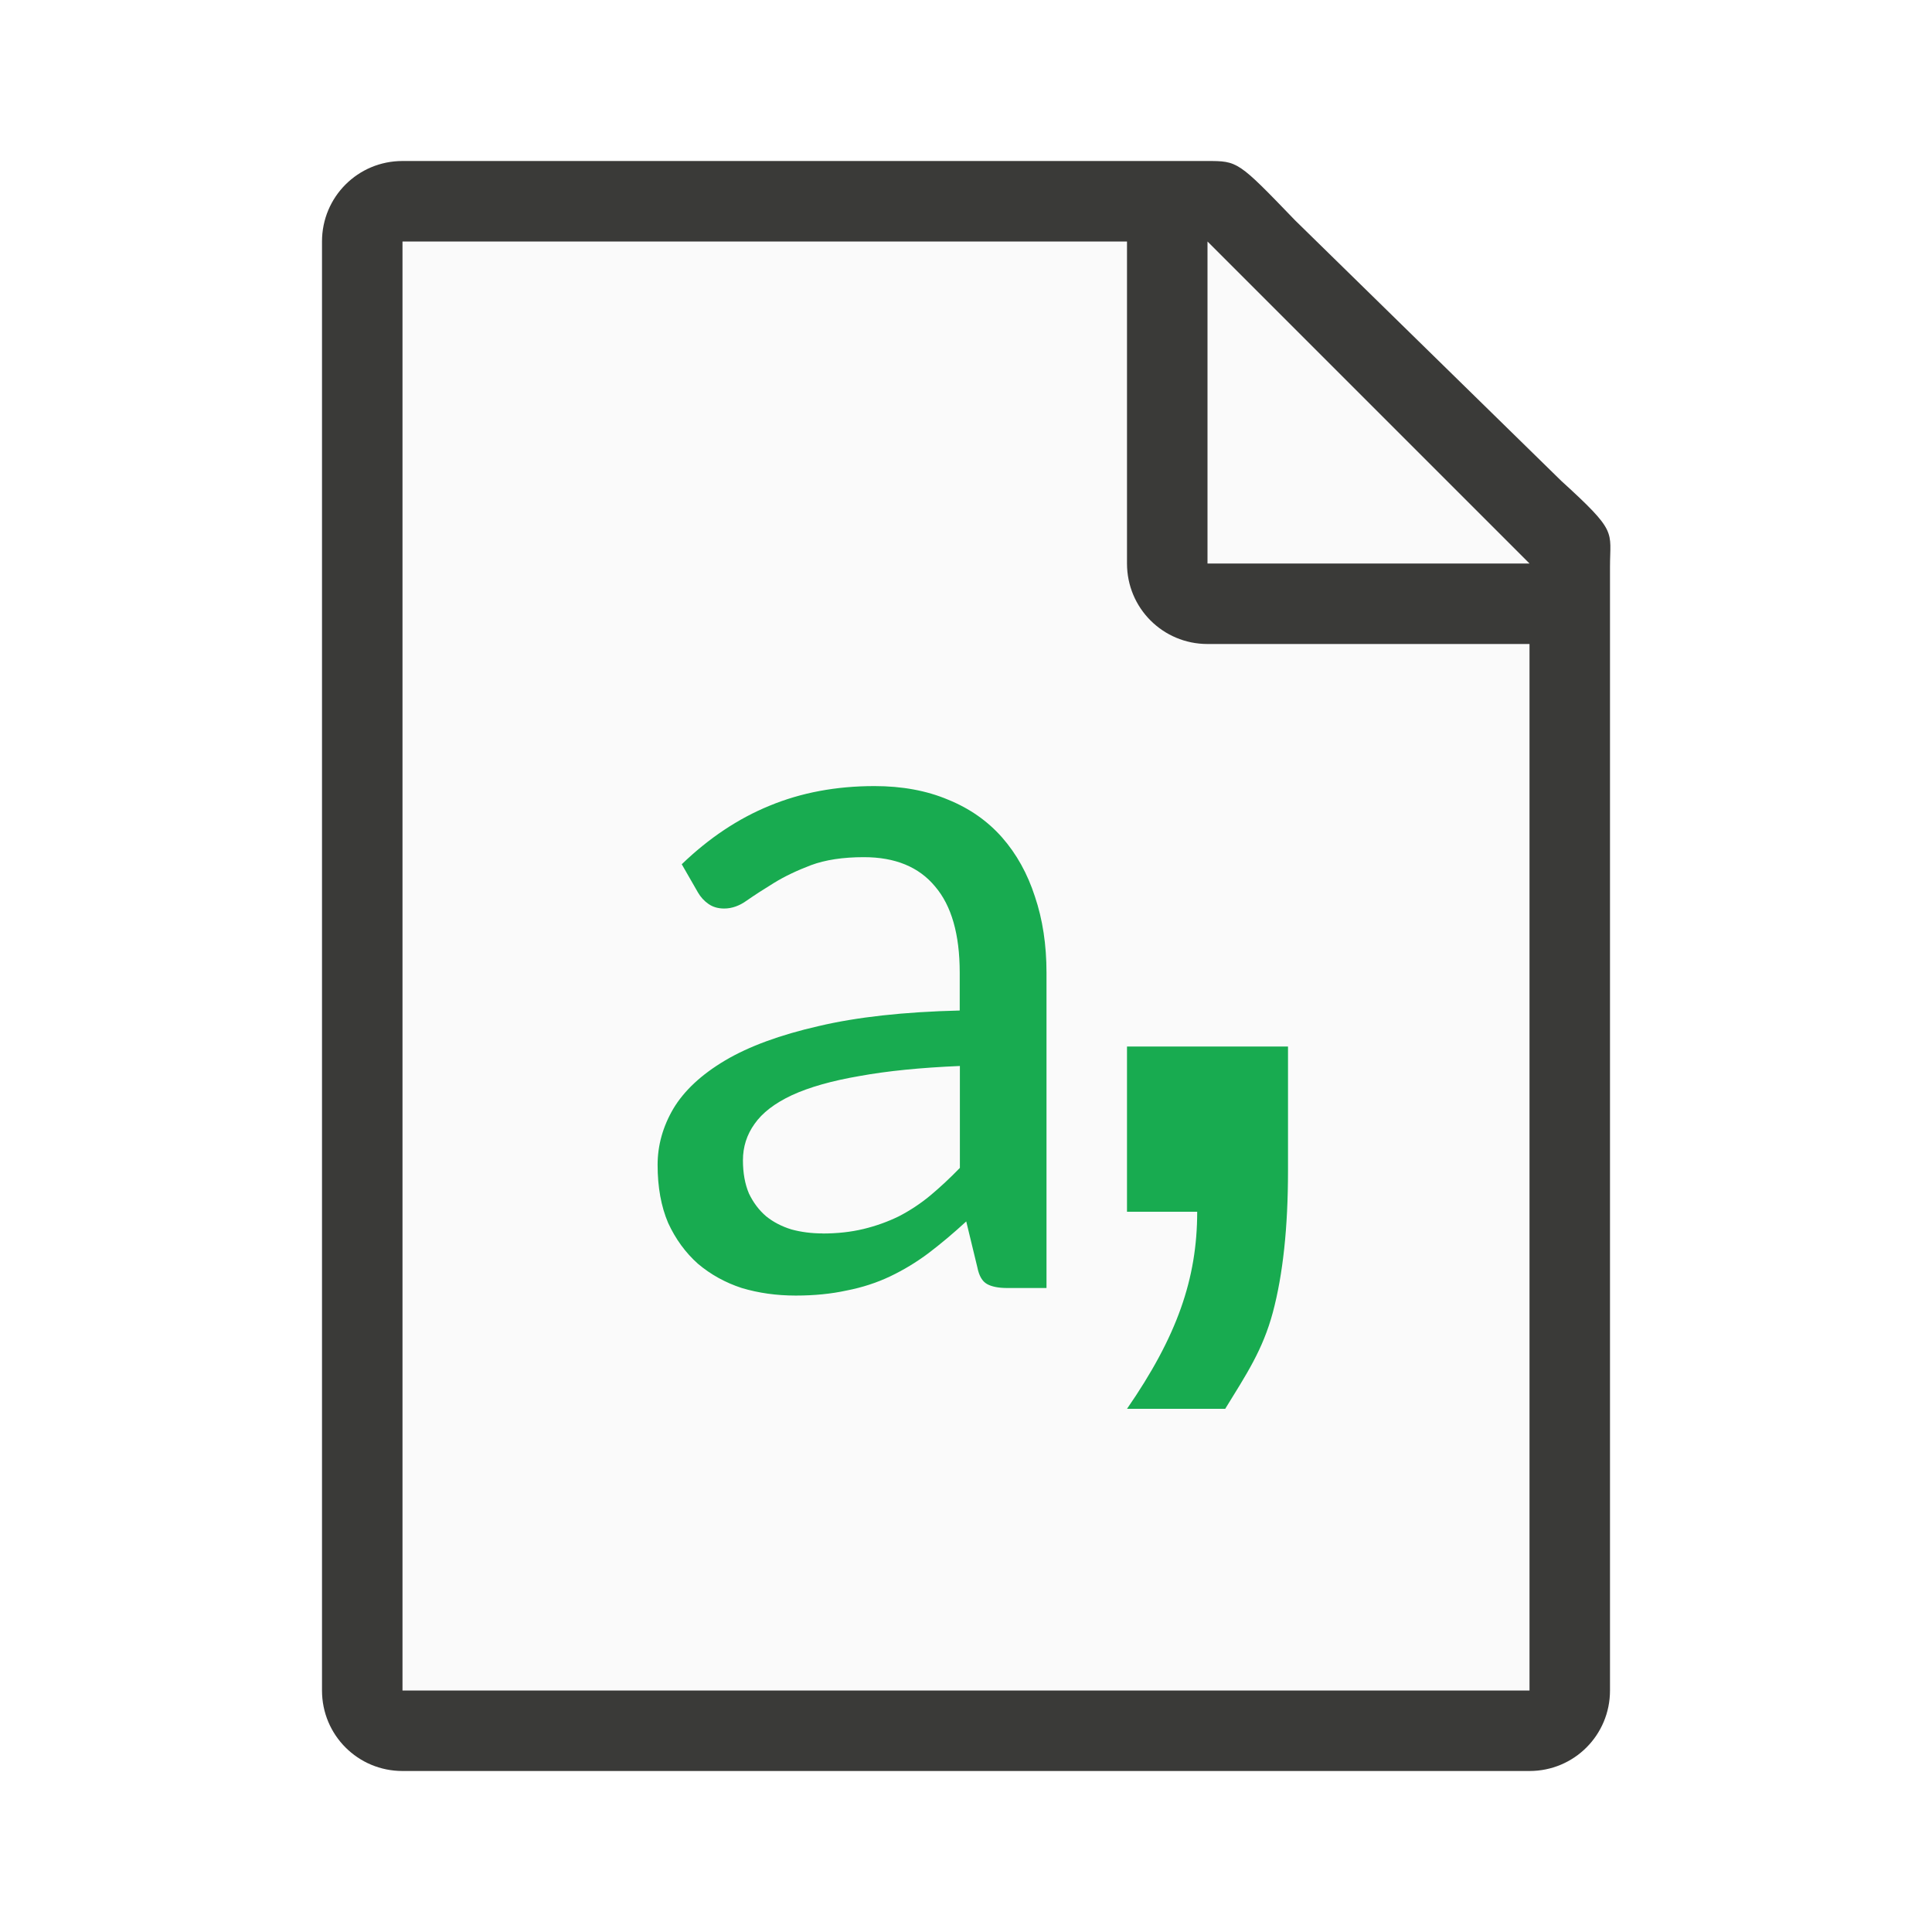
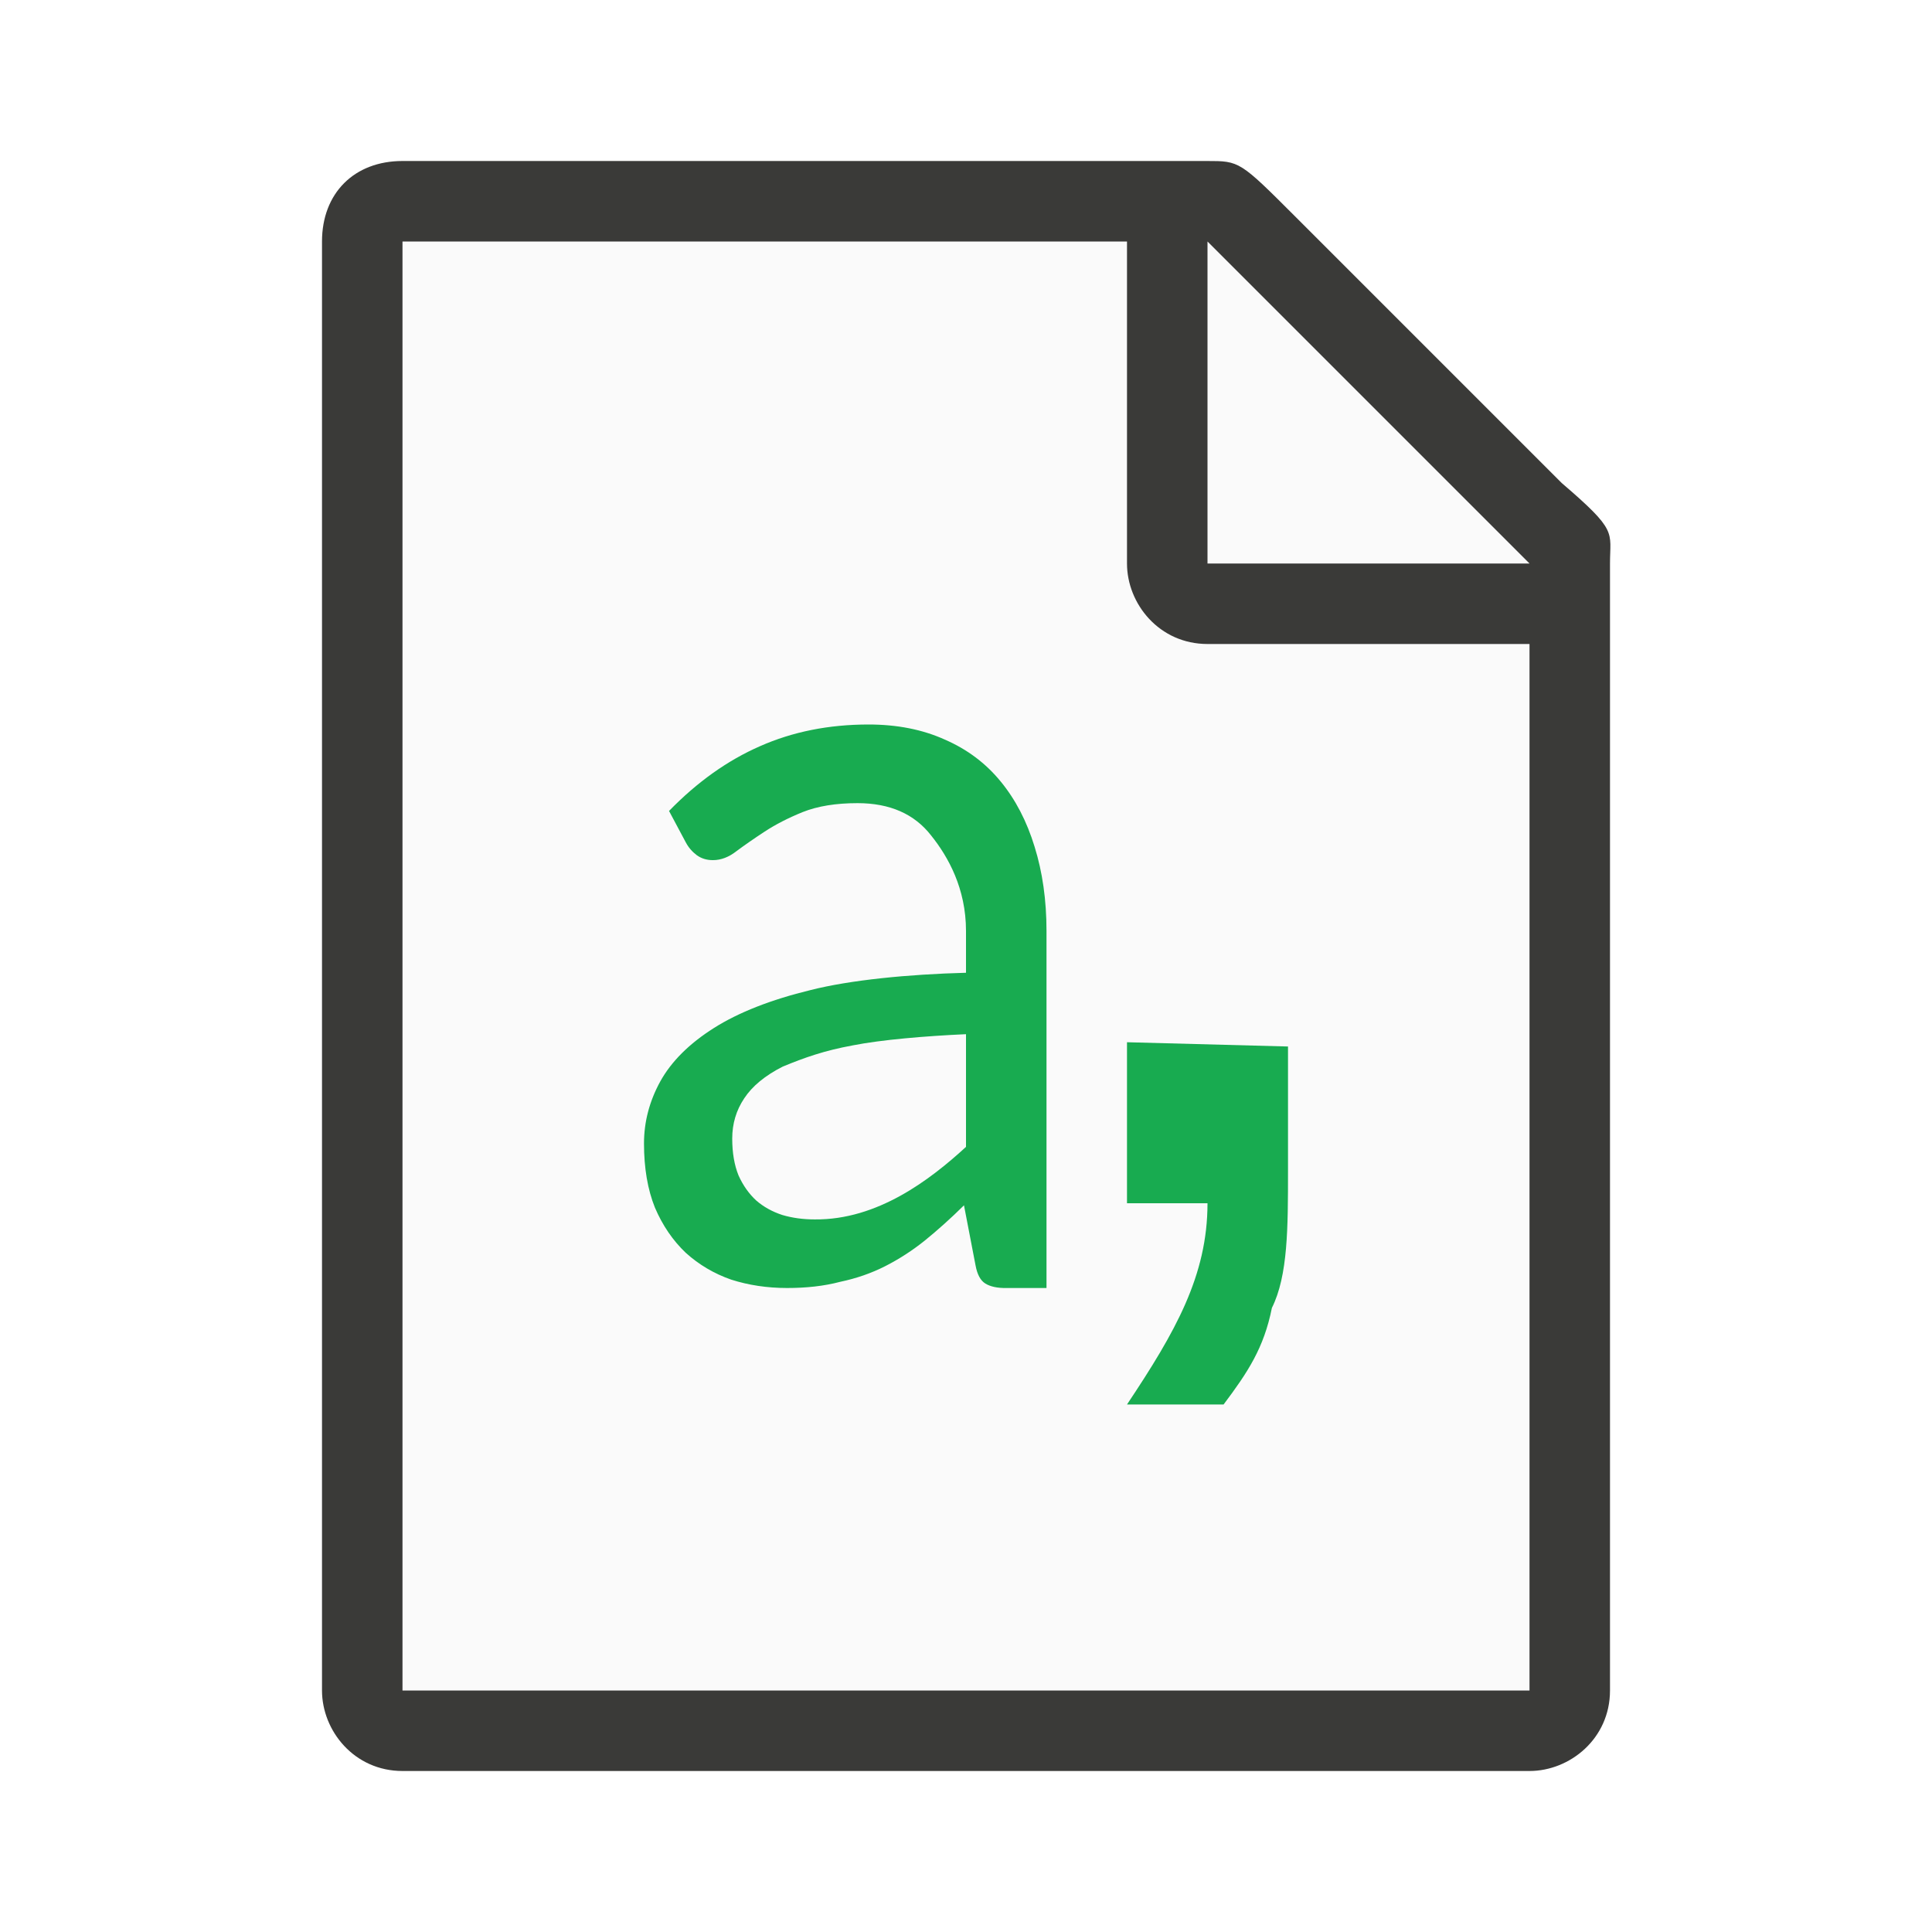
- <svg xmlns="http://www.w3.org/2000/svg" viewBox="0 0 24 24" version="1.1" id="svg8">
-   <defs id="defs12" />
-   <path d="m5 3v18h14v-14.271l-4-3.729z" fill="#fafafa" id="path2" />
-   <path d="m5 2c-.554 0-1 .446-1 1v18c0 .554.446 1 1 1h14c.554 0 1-.446 1-1v-10.109-3.641-.208c0-.451.099-.427-.605-1.068l-3.307-3.237c-.71-.737-.711-.737-1.095-.737h-.332-.662zm0 1h9v4c0 .554.446 1 1 1h4v13h-14z" fill="#3a3a38" id="path4" />
-   <path d="m15 7h4l-4-4z" fill="#fafafa" fill-rule="evenodd" id="path6" />
-   <path id="path833" style="font-style:normal;font-weight:normal;font-size:40px;line-height:1.25;font-family:sans-serif;letter-spacing:0px;word-spacing:0px;fill:#18ab50;fill-opacity:1;stroke:none;stroke-width:0.508" d="m 16,13 v 1.547 c 0,0.701 -0.063,1.286 -0.188,1.755 -0.126,0.469 -0.328,0.769 -0.592,1.199 H 14 c 0.621,-0.899 0.872,-1.615 0.872,-2.448 H 14 V 13 Z" />
-   <path id="path840" style="font-style:normal;font-variant:normal;font-weight:normal;font-stretch:normal;font-size:18.225px;line-height:1.25;font-family:Carlito;-inkscape-font-specification:Carlito;letter-spacing:0px;word-spacing:0px;fill:#18ab50;fill-opacity:1;stroke:none;stroke-width:0.321" d="m 12.511,16 q -0.163,0 -0.251,-0.05 -0.088,-0.05 -0.119,-0.207 l -0.138,-0.57 q -0.238,0.219 -0.47,0.395 -0.226,0.169 -0.476,0.288 -0.251,0.119 -0.539,0.175 -0.288,0.063 -0.633,0.063 -0.357,0 -0.671,-0.094 Q 8.908,15.9 8.67,15.699 8.438,15.492 8.3,15.192 8.169,14.885 8.169,14.471 q 0,-0.363 0.194,-0.696 0.201,-0.338 0.645,-0.602 0.445,-0.263 1.159,-0.426 0.714,-0.169 1.755,-0.194 v -0.47 q 0,-0.714 -0.307,-1.072 -0.301,-0.363 -0.884,-0.363 -0.389,0 -0.658,0.1 -0.263,0.1 -0.457,0.219 -0.194,0.119 -0.338,0.219 -0.138,0.1 -0.282,0.1 -0.113,0 -0.194,-0.056 -0.081,-0.056 -0.132,-0.144 L 8.469,10.736 Q 8.977,10.247 9.56,10.009 10.149,9.765 10.863,9.765 q 0.514,0 0.915,0.169 0.401,0.163 0.671,0.47 0.269,0.307 0.407,0.733 Q 13,11.563 13,12.084 V 16 Z m -2.293,-0.677 q 0.276,0 0.508,-0.056 0.232,-0.056 0.439,-0.157 0.207,-0.107 0.389,-0.257 0.188,-0.157 0.37,-0.345 v -1.266 q -0.733,0.031 -1.247,0.125 -0.514,0.088 -0.84,0.238 -0.32,0.15 -0.464,0.357 -0.144,0.201 -0.144,0.451 0,0.238 0.075,0.414 0.081,0.169 0.213,0.282 0.132,0.107 0.313,0.163 0.182,0.05 0.389,0.05 z" />
+ <svg xmlns="http://www.w3.org/2000/svg" viewBox="0 0 24 24">
+   <path style="fill:#fafafa" d="M 5,3 V 21 H 19 V 6.7 L 15,3 Z" />
+   <path style="fill:#3a3a38" d="M 5,2 C 4.4,2 4,2.4 4,3 v 18 c 0,0.5 0.4,1 1,1 h 14 c 0.5,0 1,-0.4 1,-1 V 10.9 7.2 7 C 20,6.6 20.1,6.6 19.4,6 L 16.1,2.7 C 15.4,2 15.4,2 14.993,2 H 14.7 14 Z m 0,1 h 9 v 4 c 0,0.5 0.4,1 1,1 h 4 V 21 H 5 Z" />
+   <path style="fill:#fafafa" d="m 15,7 h 4 L 15,3 Z" />
+   <path style="fill:#18ab50" d="m 16,13 v 1.547 c 0,0.7 -0,1.3 -0.2,1.7 -0.1,0.5 -0.3,0.8 -0.6,1.2 H 14 c 0.6,-0.9 1,-1.6 1,-2.5 h -1 v -2 z" />
+   <path style="fill:#18ab50" d="m 12.5,16 c -0.112,0.002 -0.199,-0.018 -0.259,-0.055 -0.061,-0.037 -0.102,-0.113 -0.123,-0.229 l -0.143,-0.743 c -0.164,0.162 -0.326,0.307 -0.486,0.437 -0.156,0.125 -0.32,0.231 -0.493,0.319 -0.173,0.088 -0.359,0.152 -0.558,0.194 C 10.233,15.977 10.015,16 9.777,16 9.53,16 9.299,15.965 9.083,15.896 8.871,15.822 8.683,15.711 8.519,15.563 8.359,15.411 8.231,15.224 8.136,15.002 8.045,14.776 8,14.51 8,14.205 8,13.937 8.067,13.681 8.201,13.436 8.339,13.186 8.562,12.964 8.869,12.77 9.176,12.576 9.576,12.419 10.069,12.299 10.562,12.174 11.282,12.103 12,12.084 V 11.564 C 12,11.038 11.779,10.643 11.567,10.379 11.359,10.111 11.054,9.977 10.652,9.977 c -0.268,0 -0.495,0.037 -0.681,0.111 -0.182,0.074 -0.339,0.155 -0.473,0.243 -0.134,0.088 -0.251,0.169 -0.35,0.243 -0.095,0.074 -0.192,0.111 -0.292,0.111 -0.078,0 -0.145,-0.021 -0.201,-0.062 -0.056,-0.042 -0.102,-0.095 -0.136,-0.159 L 8.311,10.074 C 8.661,9.714 9.038,9.446 9.44,9.27 9.846,9.09 10.296,9 10.789,9 c 0.355,0 0.67,0.062 0.947,0.187 0.277,0.12 0.508,0.293 0.694,0.52 0.186,0.226 0.326,0.497 0.422,0.811 C 12.95,10.832 13,11.181 13,11.564 V 16 Z M 10.121,15.148 C 10.9,15.156 11.553,14.657 12,14.247 v -1.4 c -0.506,0.023 -1.051,0.069 -1.406,0.139 -0.355,0.065 -0.6,0.152 -0.869,0.263 -0.22,0.111 -0.38,0.243 -0.48,0.395 -0.099,0.148 -0.149,0.314 -0.149,0.5 0,0.176 0.026,0.328 0.078,0.457 0.056,0.125 0.13,0.229 0.22,0.312 0.091,0.079 0.199,0.139 0.324,0.18 0.125,0.037 0.259,0.055 0.402,0.055 z" />
</svg>
